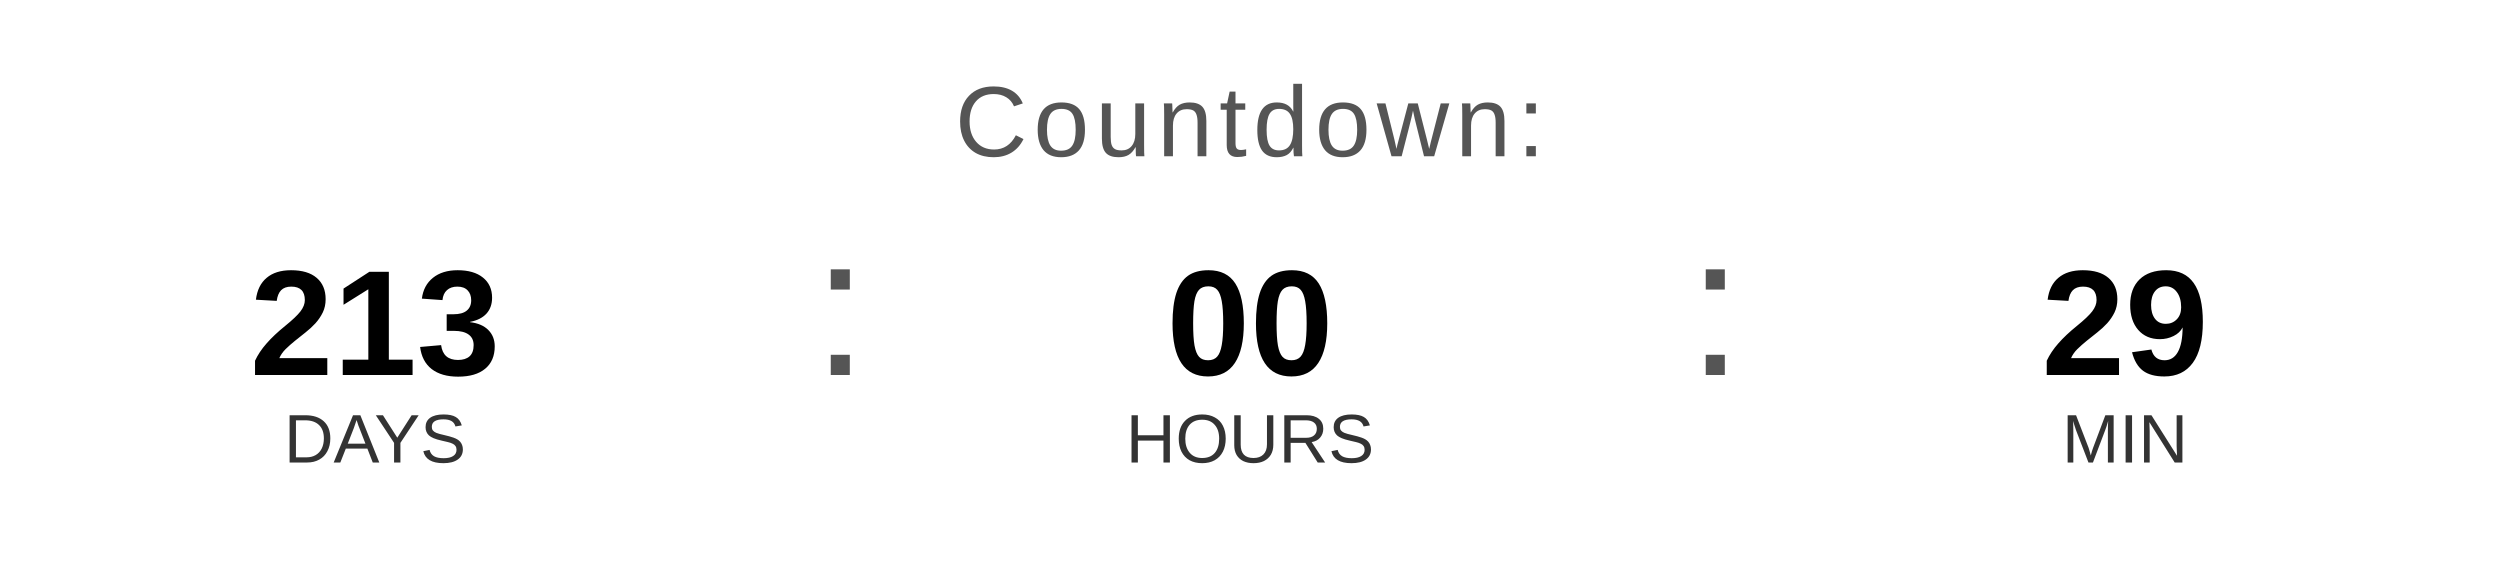
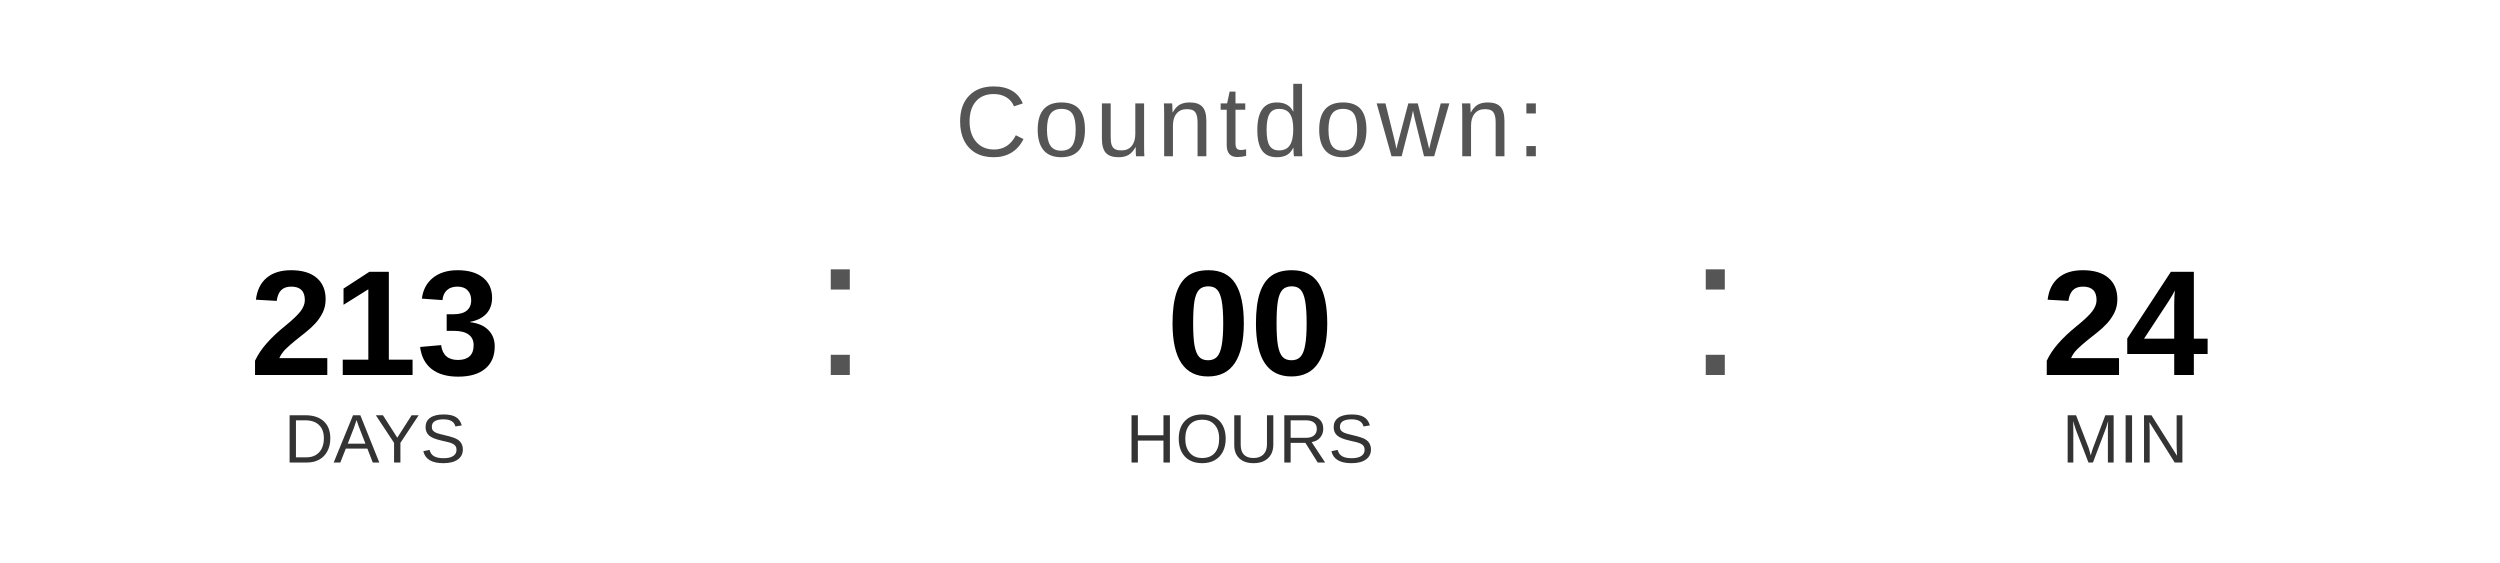
<svg xmlns="http://www.w3.org/2000/svg" width="400" height="90" viewBox="0 0 400 90">
  <text x="200" y="25" font-family="Arial, Helvetica, sans-serif" font-size="16" fill="#555555" text-anchor="middle" letter-spacing="1">
    Countdown:
  </text>
  <text x="60" y="60" font-family="Arial, Helvetica, sans-serif" font-size="24" font-weight="bold" fill="#000000" text-anchor="middle">213</text>
  <text x="60" y="74" font-family="Arial, Helvetica, sans-serif" font-size="11" fill="#333333" text-anchor="middle">DAYS</text>
  <text x="130" y="60" font-family="Arial, sans-serif" font-size="32" fill="#555555">:</text>
  <text x="200" y="60" font-family="Arial, Helvetica, sans-serif" font-size="24" font-weight="bold" fill="#000000" text-anchor="middle">00</text>
  <text x="200" y="74" font-family="Arial, Helvetica, sans-serif" font-size="11" fill="#333333" text-anchor="middle">HOURS</text>
  <text x="270" y="60" font-family="Arial, sans-serif" font-size="32" fill="#555555">:</text>
-   <text x="340" y="60" font-family="Arial, Helvetica, sans-serif" font-size="24" font-weight="bold" fill="#000000" text-anchor="middle">29</text>
+   <text x="340" y="60" font-family="Arial, Helvetica, sans-serif" font-size="24" font-weight="bold" fill="#000000" text-anchor="middle">24</text>
  <text x="340" y="74" font-family="Arial, Helvetica, sans-serif" font-size="11" fill="#333333" text-anchor="middle">MIN</text>
</svg>
